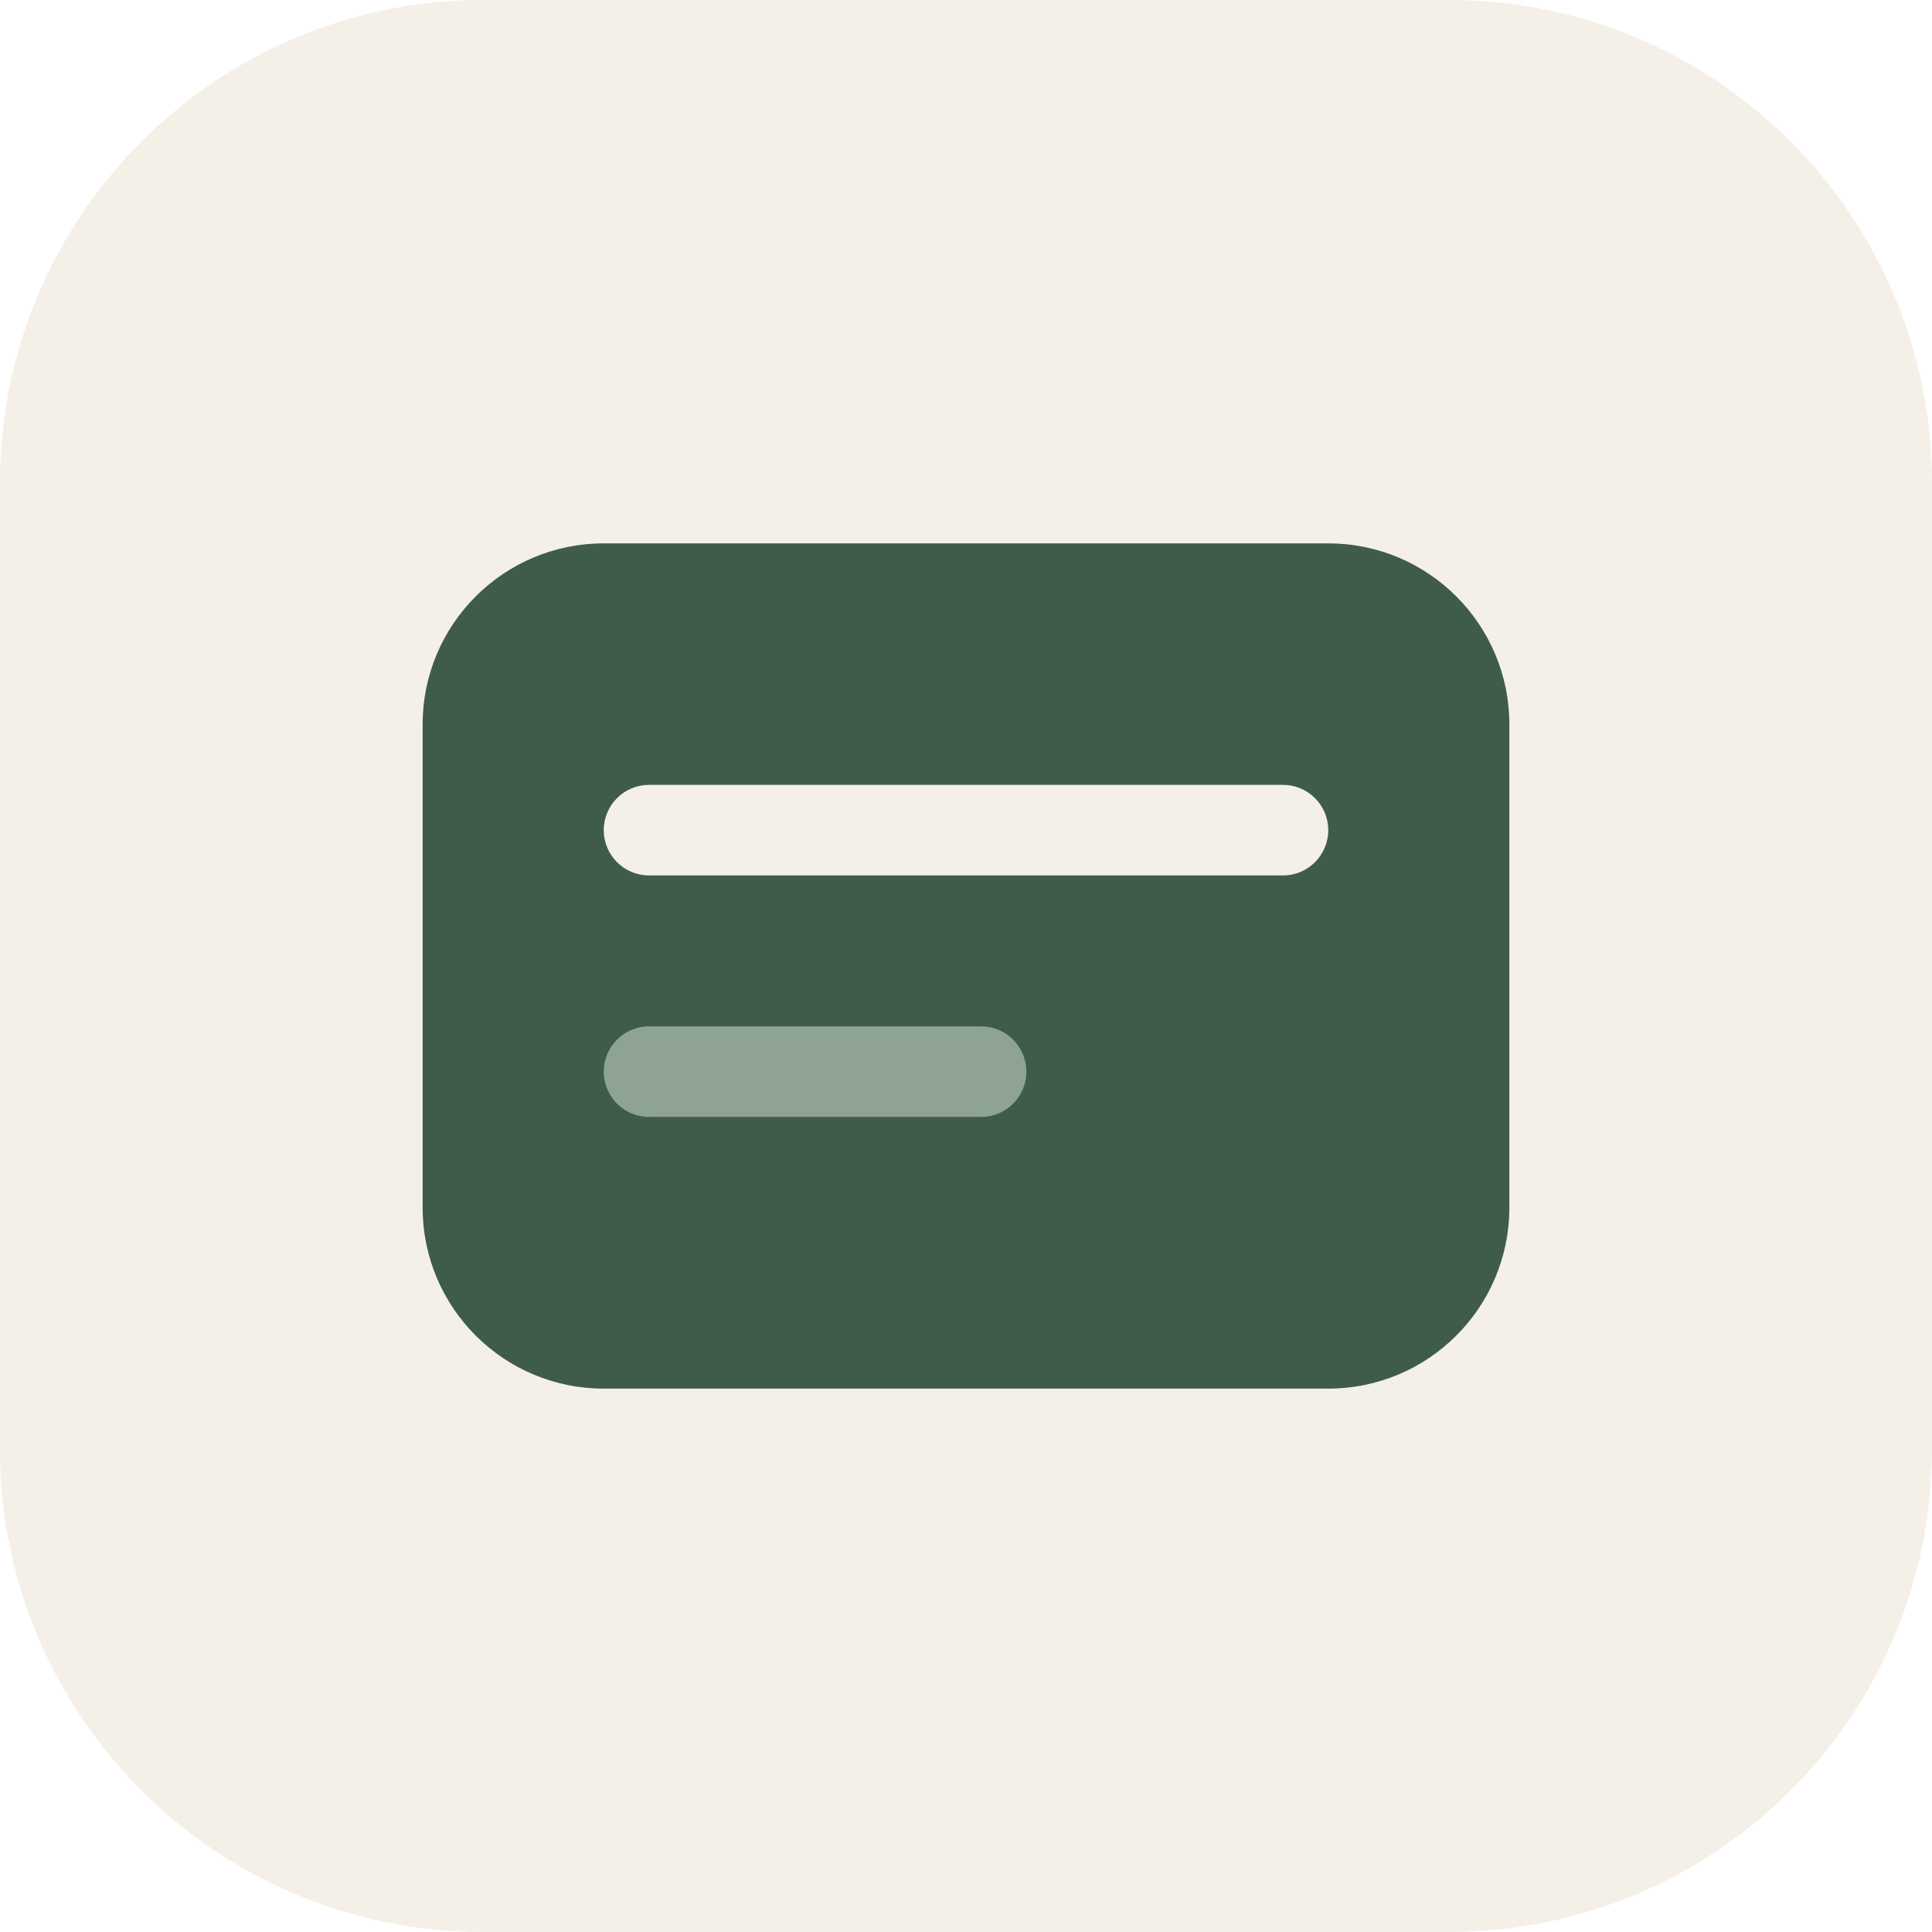
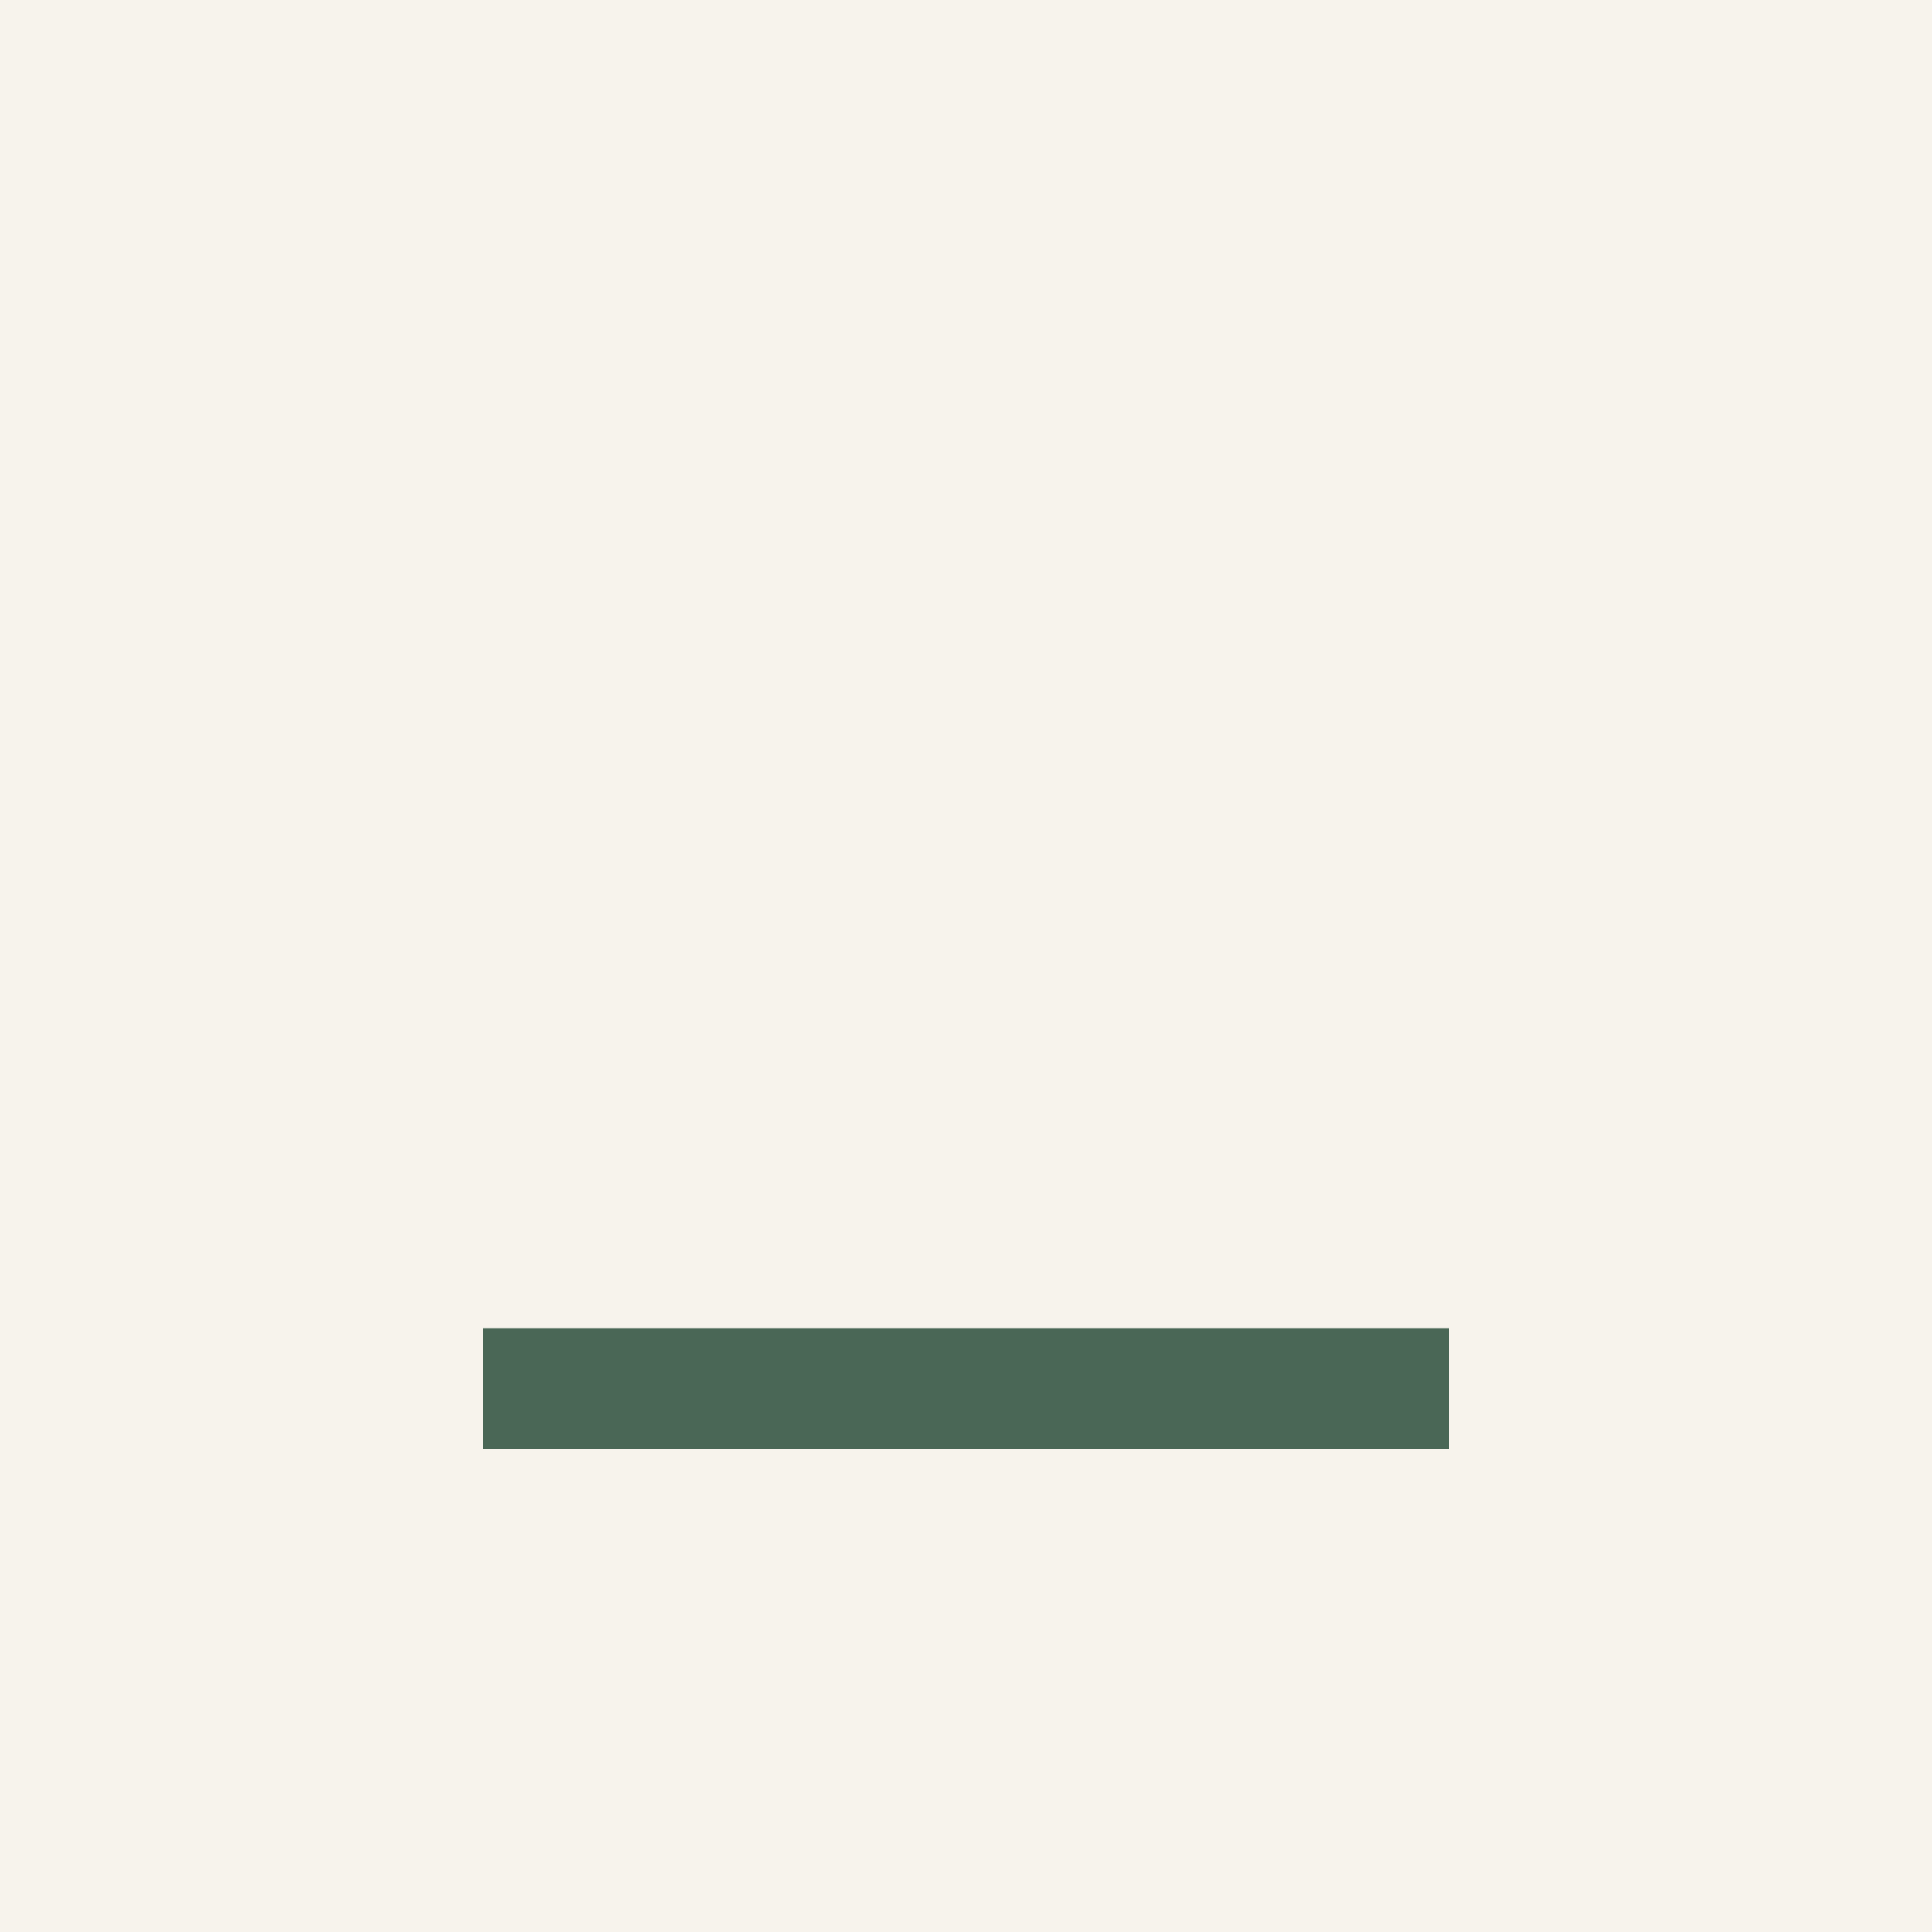
<svg xmlns="http://www.w3.org/2000/svg" viewBox="0 0 32 32" fill="none">
-   <rect width="32" height="32" rx="8" fill="#F4F0E7" />
-   <rect x="7" y="9" width="18" height="14" rx="3" fill="#3F5C4B" />
-   <rect x="10" y="13" width="12" height="1.5" rx="0.75" fill="#F4F0E7" />
-   <rect x="10" y="17" width="7" height="1.5" rx="0.75" fill="#8FA392" />
+   <rect width="32" height="32" fill="#F7F3EC" />
+   <rect x="8" y="22" width="16" height="2" fill="#4A6756" />
</svg>
